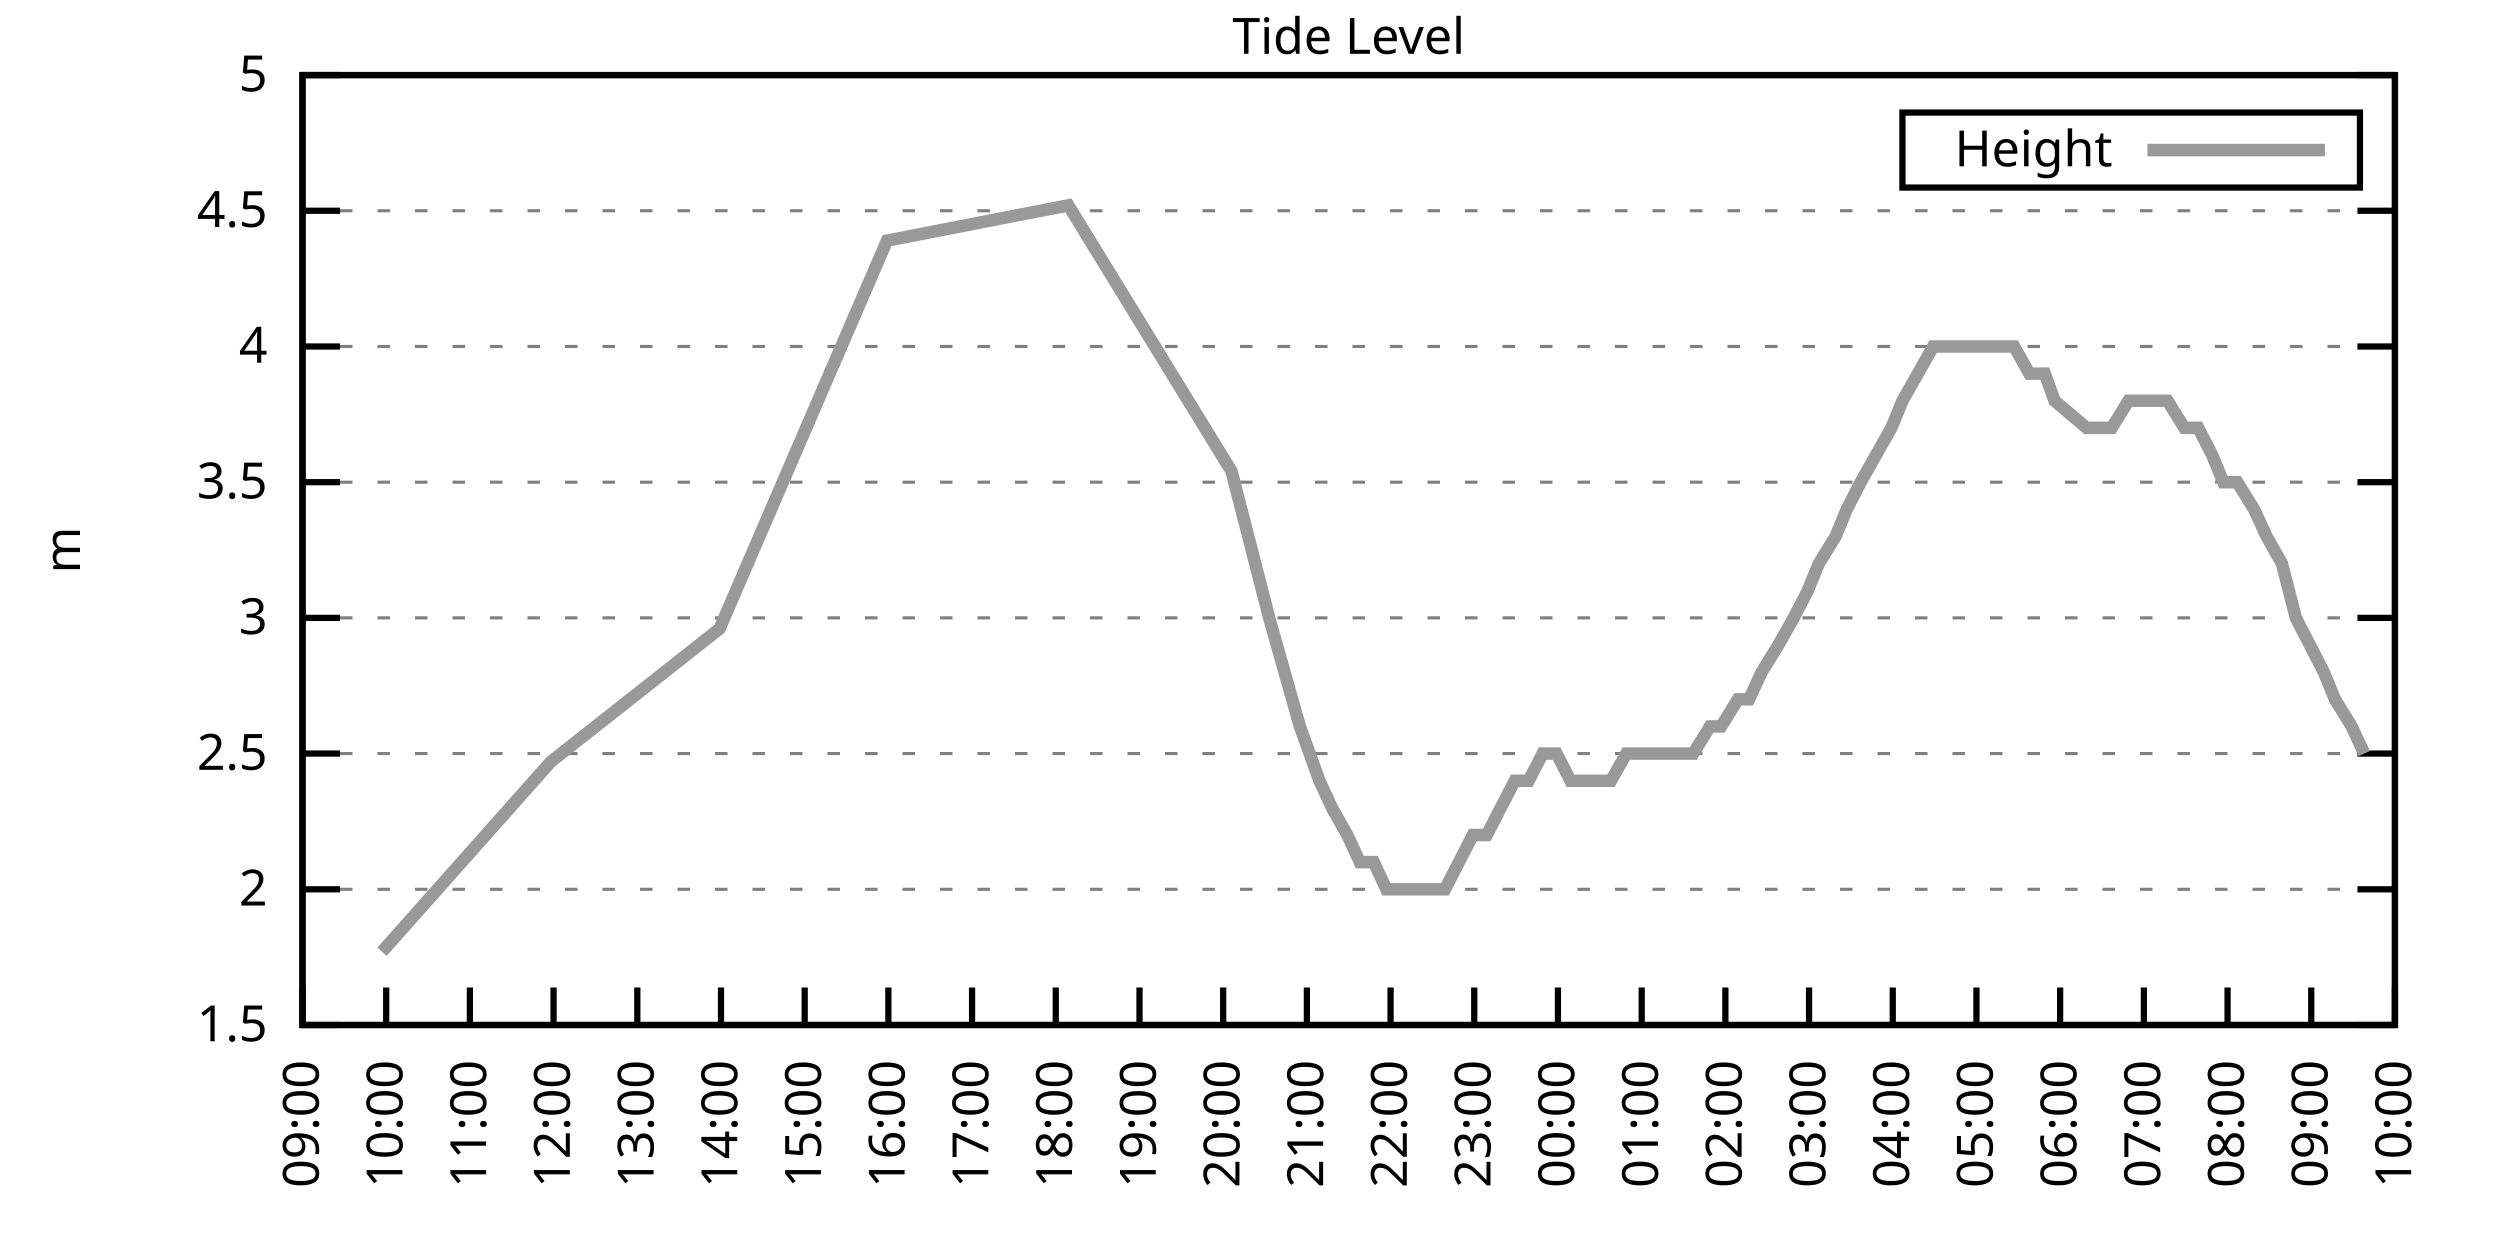
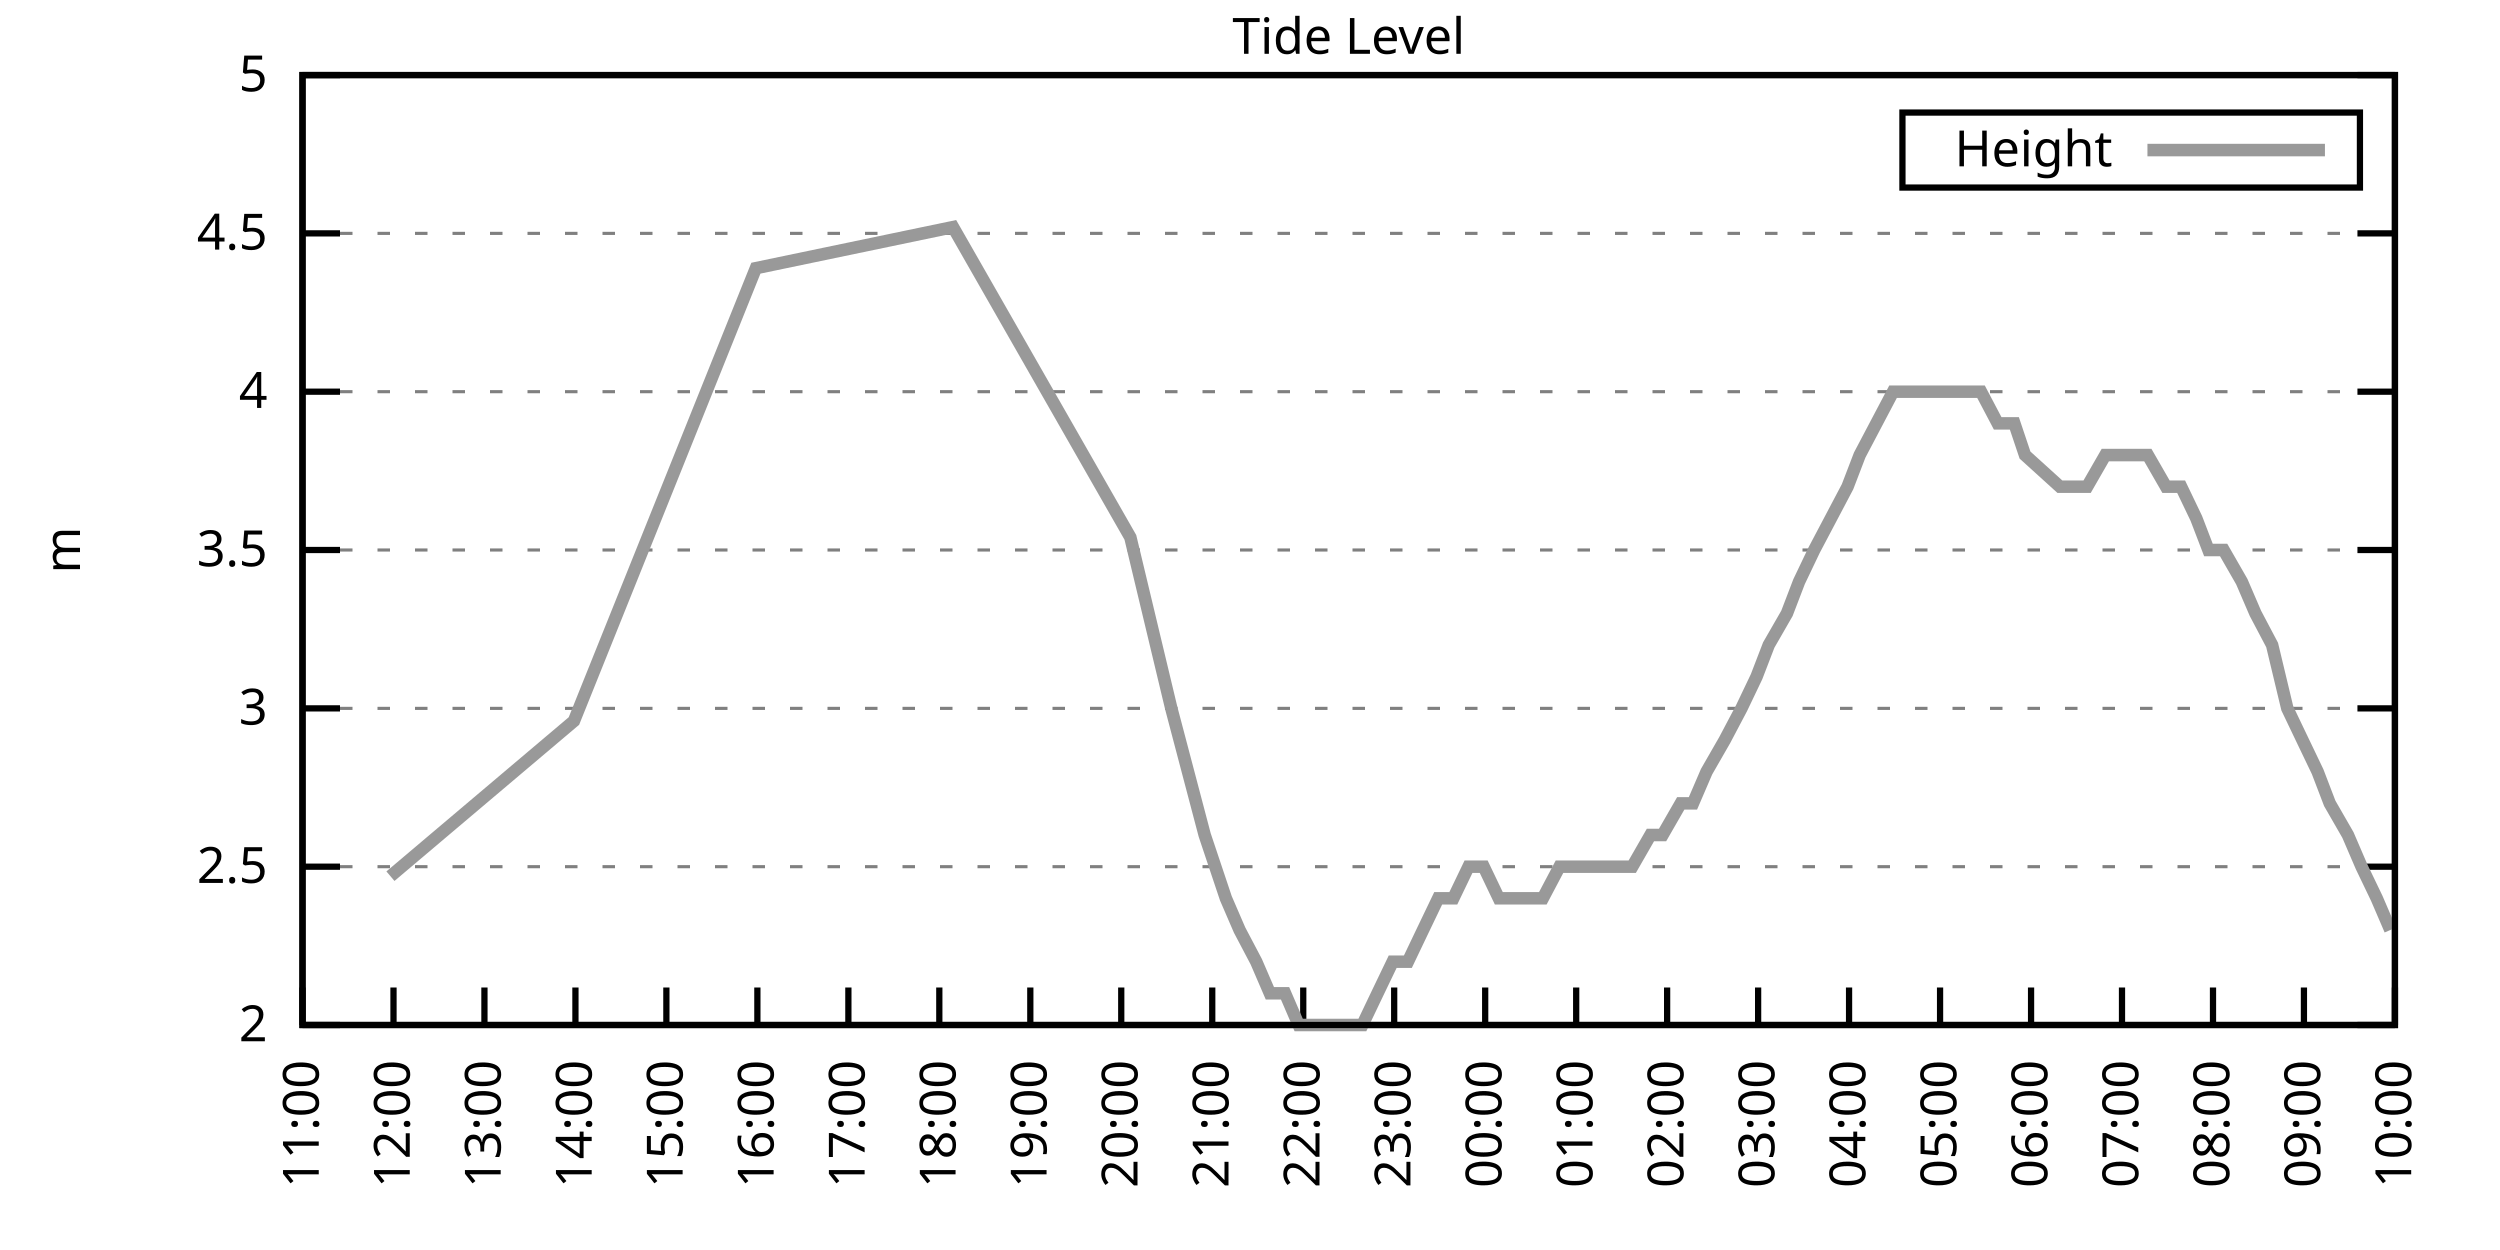
<svg xmlns="http://www.w3.org/2000/svg" xmlns:xlink="http://www.w3.org/1999/xlink" width="400" height="200" viewBox="0 0 400 200">
  <g id="gnuplot_canvas">
    <rect x="0" y="0" width="400" height="200" fill="none" />
    <defs>
      <circle id="gpDot" r="0.5" stroke-width="0.5" stroke="currentColor" />
      <path id="gpPt0" stroke-width="0.333" stroke="currentColor" d="M-1,0 h2 M0,-1 v2" />
      <path id="gpPt1" stroke-width="0.333" stroke="currentColor" d="M-1,-1 L1,1 M1,-1 L-1,1" />
      <path id="gpPt2" stroke-width="0.333" stroke="currentColor" d="M-1,0 L1,0 M0,-1 L0,1 M-1,-1 L1,1 M-1,1 L1,-1" />
      <rect id="gpPt3" stroke-width="0.333" stroke="currentColor" x="-1" y="-1" width="2" height="2" />
      <rect id="gpPt4" stroke-width="0.333" stroke="currentColor" fill="currentColor" x="-1" y="-1" width="2" height="2" />
      <circle id="gpPt5" stroke-width="0.333" stroke="currentColor" cx="0" cy="0" r="1" />
      <use xlink:href="#gpPt5" id="gpPt6" fill="currentColor" stroke="none" />
      <path id="gpPt7" stroke-width="0.333" stroke="currentColor" d="M0,-1.33 L-1.33,0.67 L1.33,0.67 z" />
      <use xlink:href="#gpPt7" id="gpPt8" fill="currentColor" stroke="none" />
      <use xlink:href="#gpPt7" id="gpPt9" stroke="currentColor" transform="rotate(180)" />
      <use xlink:href="#gpPt9" id="gpPt10" fill="currentColor" stroke="none" />
      <use xlink:href="#gpPt3" id="gpPt11" stroke="currentColor" transform="rotate(45)" />
      <use xlink:href="#gpPt11" id="gpPt12" fill="currentColor" stroke="none" />
      <path id="gpPt13" stroke-width="0.333" stroke="currentColor" d="M0,1.330 L1.265,0.411 L0.782,-1.067 L-0.782,-1.076 L-1.265,0.411 z" />
      <use xlink:href="#gpPt13" id="gpPt14" fill="currentColor" stroke="none" />
      <filter id="textbox" filterUnits="objectBoundingBox" x="0" y="0" height="1" width="1">
        <feFlood flood-color="white" flood-opacity="1" result="bgnd" />
        <feComposite in="SourceGraphic" in2="bgnd" operator="atop" />
      </filter>
      <filter id="greybox" filterUnits="objectBoundingBox" x="0" y="0" height="1" width="1">
        <feFlood flood-color="lightgrey" flood-opacity="1" result="grey" />
        <feComposite in="SourceGraphic" in2="grey" operator="atop" />
      </filter>
    </defs>
    <g fill="none" color="white" stroke="currentColor" stroke-width="1.00" stroke-linecap="butt" stroke-linejoin="miter">
</g>
    <g fill="none" color="black" stroke="currentColor" stroke-width="1.00" stroke-linecap="butt" stroke-linejoin="miter">
      <g stroke="none" shape-rendering="crispEdges">
        <polygon fill="rgb(255, 255, 255)" points="48.40,164.00 383.18,164.00 383.18,12.02 48.40,12.02 " />
      </g>
    </g>
    <g fill="none" color="black" stroke="currentColor" stroke-width="1.00" stroke-linecap="butt" stroke-linejoin="miter">
</g>
    <g fill="none" color="black" stroke="black" stroke-width="0.50" stroke-linecap="butt" stroke-linejoin="miter">
</g>
    <g fill="none" color="gray" stroke="currentColor" stroke-width="0.50" stroke-linecap="butt" stroke-linejoin="miter">
      <path stroke="gray" stroke-dasharray="2,4" class="gridline" d="M48.40,164.00 L383.19,164.00  " />
    </g>
    <g fill="none" color="gray" stroke="gray" stroke-width="1.00" stroke-linecap="butt" stroke-linejoin="miter">
</g>
    <g fill="none" color="black" stroke="currentColor" stroke-width="1.00" stroke-linecap="butt" stroke-linejoin="miter">
      <path stroke="black" d="M48.40,164.00 L54.40,164.00 M383.19,164.00 L377.19,164.00  " />
      <g transform="translate(42.80,166.60)" stroke="none" fill="black" font-family="Sans" font-size="8.00" text-anchor="end">
        <text>
-           <tspan font-family="Sans"> 1.5</tspan>
-         </text>
-       </g>
-     </g>
-     <g fill="none" color="black" stroke="currentColor" stroke-width="1.00" stroke-linecap="butt" stroke-linejoin="miter">
- </g>
-     <g fill="none" color="black" stroke="black" stroke-width="0.50" stroke-linecap="butt" stroke-linejoin="miter">
- </g>
-     <g fill="none" color="gray" stroke="currentColor" stroke-width="0.50" stroke-linecap="butt" stroke-linejoin="miter">
-       <path stroke="gray" stroke-dasharray="2,4" class="gridline" d="M48.40,142.29 L383.19,142.29  " />
-     </g>
-     <g fill="none" color="gray" stroke="gray" stroke-width="1.00" stroke-linecap="butt" stroke-linejoin="miter">
- </g>
-     <g fill="none" color="black" stroke="currentColor" stroke-width="1.00" stroke-linecap="butt" stroke-linejoin="miter">
-       <path stroke="black" d="M48.40,142.29 L54.40,142.29 M383.19,142.29 L377.19,142.29  " />
-       <g transform="translate(42.80,144.89)" stroke="none" fill="black" font-family="Sans" font-size="8.00" text-anchor="end">
-         <text>
          <tspan font-family="Sans"> 2</tspan>
        </text>
      </g>
    </g>
    <g fill="none" color="black" stroke="currentColor" stroke-width="1.00" stroke-linecap="butt" stroke-linejoin="miter">
</g>
    <g fill="none" color="black" stroke="black" stroke-width="0.50" stroke-linecap="butt" stroke-linejoin="miter">
</g>
    <g fill="none" color="gray" stroke="currentColor" stroke-width="0.50" stroke-linecap="butt" stroke-linejoin="miter">
-       <path stroke="gray" stroke-dasharray="2,4" class="gridline" d="M48.40,120.57 L383.19,120.57  " />
-     </g>
-     <g fill="none" color="gray" stroke="gray" stroke-width="1.00" stroke-linecap="butt" stroke-linejoin="miter">
- </g>
-     <g fill="none" color="black" stroke="currentColor" stroke-width="1.00" stroke-linecap="butt" stroke-linejoin="miter">
-       <path stroke="black" d="M48.40,120.57 L54.40,120.57 M383.19,120.57 L377.19,120.57  " />
-       <g transform="translate(42.80,123.17)" stroke="none" fill="black" font-family="Sans" font-size="8.00" text-anchor="end">
+       <path stroke="gray" stroke-dasharray="2,4" class="gridline" d="M48.40,138.67 L383.19,138.67  " />
+     </g>
+     <g fill="none" color="gray" stroke="gray" stroke-width="1.00" stroke-linecap="butt" stroke-linejoin="miter">
+ </g>
+     <g fill="none" color="black" stroke="currentColor" stroke-width="1.00" stroke-linecap="butt" stroke-linejoin="miter">
+       <path stroke="black" d="M48.40,138.67 L54.40,138.67 M383.19,138.67 L377.19,138.67  " />
+       <g transform="translate(42.80,141.27)" stroke="none" fill="black" font-family="Sans" font-size="8.00" text-anchor="end">
        <text>
          <tspan font-family="Sans"> 2.5</tspan>
        </text>
      </g>
    </g>
    <g fill="none" color="black" stroke="currentColor" stroke-width="1.00" stroke-linecap="butt" stroke-linejoin="miter">
</g>
    <g fill="none" color="black" stroke="black" stroke-width="0.50" stroke-linecap="butt" stroke-linejoin="miter">
</g>
    <g fill="none" color="gray" stroke="currentColor" stroke-width="0.50" stroke-linecap="butt" stroke-linejoin="miter">
-       <path stroke="gray" stroke-dasharray="2,4" class="gridline" d="M48.40,98.86 L383.19,98.86  " />
-     </g>
-     <g fill="none" color="gray" stroke="gray" stroke-width="1.00" stroke-linecap="butt" stroke-linejoin="miter">
- </g>
-     <g fill="none" color="black" stroke="currentColor" stroke-width="1.00" stroke-linecap="butt" stroke-linejoin="miter">
-       <path stroke="black" d="M48.40,98.86 L54.40,98.86 M383.19,98.86 L377.19,98.86  " />
-       <g transform="translate(42.80,101.46)" stroke="none" fill="black" font-family="Sans" font-size="8.00" text-anchor="end">
+       <path stroke="gray" stroke-dasharray="2,4" class="gridline" d="M48.40,113.34 L383.19,113.34  " />
+     </g>
+     <g fill="none" color="gray" stroke="gray" stroke-width="1.00" stroke-linecap="butt" stroke-linejoin="miter">
+ </g>
+     <g fill="none" color="black" stroke="currentColor" stroke-width="1.00" stroke-linecap="butt" stroke-linejoin="miter">
+       <path stroke="black" d="M48.40,113.34 L54.40,113.34 M383.19,113.34 L377.19,113.34  " />
+       <g transform="translate(42.80,115.94)" stroke="none" fill="black" font-family="Sans" font-size="8.00" text-anchor="end">
        <text>
          <tspan font-family="Sans"> 3</tspan>
        </text>
      </g>
    </g>
    <g fill="none" color="black" stroke="currentColor" stroke-width="1.00" stroke-linecap="butt" stroke-linejoin="miter">
</g>
    <g fill="none" color="black" stroke="black" stroke-width="0.50" stroke-linecap="butt" stroke-linejoin="miter">
</g>
    <g fill="none" color="gray" stroke="currentColor" stroke-width="0.50" stroke-linecap="butt" stroke-linejoin="miter">
-       <path stroke="gray" stroke-dasharray="2,4" class="gridline" d="M48.40,77.15 L383.19,77.15  " />
-     </g>
-     <g fill="none" color="gray" stroke="gray" stroke-width="1.00" stroke-linecap="butt" stroke-linejoin="miter">
- </g>
-     <g fill="none" color="black" stroke="currentColor" stroke-width="1.00" stroke-linecap="butt" stroke-linejoin="miter">
-       <path stroke="black" d="M48.40,77.15 L54.40,77.15 M383.19,77.15 L377.19,77.15  " />
-       <g transform="translate(42.80,79.75)" stroke="none" fill="black" font-family="Sans" font-size="8.00" text-anchor="end">
+       <path stroke="gray" stroke-dasharray="2,4" class="gridline" d="M48.40,88.00 L383.19,88.00  " />
+     </g>
+     <g fill="none" color="gray" stroke="gray" stroke-width="1.00" stroke-linecap="butt" stroke-linejoin="miter">
+ </g>
+     <g fill="none" color="black" stroke="currentColor" stroke-width="1.00" stroke-linecap="butt" stroke-linejoin="miter">
+       <path stroke="black" d="M48.40,88.00 L54.40,88.00 M383.19,88.00 L377.19,88.00  " />
+       <g transform="translate(42.80,90.60)" stroke="none" fill="black" font-family="Sans" font-size="8.00" text-anchor="end">
        <text>
          <tspan font-family="Sans"> 3.5</tspan>
        </text>
      </g>
    </g>
    <g fill="none" color="black" stroke="currentColor" stroke-width="1.00" stroke-linecap="butt" stroke-linejoin="miter">
</g>
    <g fill="none" color="black" stroke="black" stroke-width="0.50" stroke-linecap="butt" stroke-linejoin="miter">
</g>
    <g fill="none" color="gray" stroke="currentColor" stroke-width="0.50" stroke-linecap="butt" stroke-linejoin="miter">
-       <path stroke="gray" stroke-dasharray="2,4" class="gridline" d="M48.40,55.44 L383.19,55.44  " />
-     </g>
-     <g fill="none" color="gray" stroke="gray" stroke-width="1.00" stroke-linecap="butt" stroke-linejoin="miter">
- </g>
-     <g fill="none" color="black" stroke="currentColor" stroke-width="1.00" stroke-linecap="butt" stroke-linejoin="miter">
-       <path stroke="black" d="M48.40,55.44 L54.40,55.44 M383.19,55.44 L377.19,55.44  " />
-       <g transform="translate(42.80,58.04)" stroke="none" fill="black" font-family="Sans" font-size="8.00" text-anchor="end">
+       <path stroke="gray" stroke-dasharray="2,4" class="gridline" d="M48.40,62.67 L383.19,62.67  " />
+     </g>
+     <g fill="none" color="gray" stroke="gray" stroke-width="1.00" stroke-linecap="butt" stroke-linejoin="miter">
+ </g>
+     <g fill="none" color="black" stroke="currentColor" stroke-width="1.00" stroke-linecap="butt" stroke-linejoin="miter">
+       <path stroke="black" d="M48.40,62.67 L54.40,62.67 M383.19,62.67 L377.19,62.67  " />
+       <g transform="translate(42.80,65.27)" stroke="none" fill="black" font-family="Sans" font-size="8.00" text-anchor="end">
        <text>
          <tspan font-family="Sans"> 4</tspan>
        </text>
      </g>
    </g>
    <g fill="none" color="black" stroke="currentColor" stroke-width="1.00" stroke-linecap="butt" stroke-linejoin="miter">
</g>
    <g fill="none" color="black" stroke="black" stroke-width="0.50" stroke-linecap="butt" stroke-linejoin="miter">
</g>
    <g fill="none" color="gray" stroke="currentColor" stroke-width="0.50" stroke-linecap="butt" stroke-linejoin="miter">
-       <path stroke="gray" stroke-dasharray="2,4" class="gridline" d="M48.40,33.72 L383.19,33.72  " />
-     </g>
-     <g fill="none" color="gray" stroke="gray" stroke-width="1.00" stroke-linecap="butt" stroke-linejoin="miter">
- </g>
-     <g fill="none" color="black" stroke="currentColor" stroke-width="1.00" stroke-linecap="butt" stroke-linejoin="miter">
-       <path stroke="black" d="M48.40,33.72 L54.40,33.72 M383.19,33.72 L377.19,33.72  " />
-       <g transform="translate(42.80,36.32)" stroke="none" fill="black" font-family="Sans" font-size="8.00" text-anchor="end">
+       <path stroke="gray" stroke-dasharray="2,4" class="gridline" d="M48.40,37.34 L383.19,37.34  " />
+     </g>
+     <g fill="none" color="gray" stroke="gray" stroke-width="1.00" stroke-linecap="butt" stroke-linejoin="miter">
+ </g>
+     <g fill="none" color="black" stroke="currentColor" stroke-width="1.00" stroke-linecap="butt" stroke-linejoin="miter">
+       <path stroke="black" d="M48.40,37.34 L54.40,37.34 M383.19,37.34 L377.19,37.34  " />
+       <g transform="translate(42.80,39.94)" stroke="none" fill="black" font-family="Sans" font-size="8.00" text-anchor="end">
        <text>
          <tspan font-family="Sans"> 4.5</tspan>
        </text>
      </g>
    </g>
    <g fill="none" color="black" stroke="currentColor" stroke-width="1.00" stroke-linecap="butt" stroke-linejoin="miter">
</g>
    <g fill="none" color="black" stroke="black" stroke-width="0.50" stroke-linecap="butt" stroke-linejoin="miter">
</g>
    <g fill="none" color="gray" stroke="currentColor" stroke-width="0.50" stroke-linecap="butt" stroke-linejoin="miter">
      <path stroke="gray" stroke-dasharray="2,4" class="gridline" d="M48.40,12.01 L383.19,12.01  " />
    </g>
    <g fill="none" color="gray" stroke="gray" stroke-width="1.00" stroke-linecap="butt" stroke-linejoin="miter">
</g>
    <g fill="none" color="black" stroke="currentColor" stroke-width="1.00" stroke-linecap="butt" stroke-linejoin="miter">
      <path stroke="black" d="M48.40,12.01 L54.40,12.01 M383.19,12.01 L377.19,12.01  " />
      <g transform="translate(42.80,14.61)" stroke="none" fill="black" font-family="Sans" font-size="8.00" text-anchor="end">
        <text>
          <tspan font-family="Sans"> 5</tspan>
        </text>
      </g>
    </g>
    <g fill="none" color="black" stroke="currentColor" stroke-width="1.00" stroke-linecap="butt" stroke-linejoin="miter">
      <path stroke="black" d="M48.40,164.00 L48.40,158.00  " />
      <g transform="translate(51.00,169.60) rotate(270.00)" stroke="none" fill="black" font-family="Sans" font-size="8.00" text-anchor="end">
        <text>
-           <tspan font-family="Sans">09:00</tspan>
-         </text>
-       </g>
-     </g>
-     <g fill="none" color="black" stroke="currentColor" stroke-width="1.00" stroke-linecap="butt" stroke-linejoin="miter">
-       <path stroke="black" d="M61.79,164.00 L61.79,158.00  " />
-       <g transform="translate(64.39,169.60) rotate(270.00)" stroke="none" fill="black" font-family="Sans" font-size="8.00" text-anchor="end">
-         <text>
-           <tspan font-family="Sans">10:00</tspan>
-         </text>
-       </g>
-     </g>
-     <g fill="none" color="black" stroke="currentColor" stroke-width="1.00" stroke-linecap="butt" stroke-linejoin="miter">
-       <path stroke="black" d="M75.18,164.00 L75.18,158.00  " />
-       <g transform="translate(77.78,169.60) rotate(270.00)" stroke="none" fill="black" font-family="Sans" font-size="8.00" text-anchor="end">
-         <text>
          <tspan font-family="Sans">11:00</tspan>
        </text>
      </g>
    </g>
    <g fill="none" color="black" stroke="currentColor" stroke-width="1.00" stroke-linecap="butt" stroke-linejoin="miter">
-       <path stroke="black" d="M88.57,164.00 L88.57,158.00  " />
-       <g transform="translate(91.17,169.60) rotate(270.00)" stroke="none" fill="black" font-family="Sans" font-size="8.00" text-anchor="end">
+       <path stroke="black" d="M62.96,164.00 L62.96,158.00  " />
+       <g transform="translate(65.56,169.60) rotate(270.00)" stroke="none" fill="black" font-family="Sans" font-size="8.00" text-anchor="end">
        <text>
          <tspan font-family="Sans">12:00</tspan>
        </text>
      </g>
    </g>
    <g fill="none" color="black" stroke="currentColor" stroke-width="1.00" stroke-linecap="butt" stroke-linejoin="miter">
-       <path stroke="black" d="M101.97,164.00 L101.97,158.00  " />
-       <g transform="translate(104.57,169.60) rotate(270.00)" stroke="none" fill="black" font-family="Sans" font-size="8.00" text-anchor="end">
+       <path stroke="black" d="M77.51,164.00 L77.51,158.00  " />
+       <g transform="translate(80.11,169.60) rotate(270.00)" stroke="none" fill="black" font-family="Sans" font-size="8.00" text-anchor="end">
        <text>
          <tspan font-family="Sans">13:00</tspan>
        </text>
      </g>
    </g>
    <g fill="none" color="black" stroke="currentColor" stroke-width="1.00" stroke-linecap="butt" stroke-linejoin="miter">
-       <path stroke="black" d="M115.36,164.00 L115.36,158.00  " />
-       <g transform="translate(117.96,169.60) rotate(270.00)" stroke="none" fill="black" font-family="Sans" font-size="8.00" text-anchor="end">
+       <path stroke="black" d="M92.07,164.00 L92.07,158.00  " />
+       <g transform="translate(94.67,169.60) rotate(270.00)" stroke="none" fill="black" font-family="Sans" font-size="8.00" text-anchor="end">
        <text>
          <tspan font-family="Sans">14:00</tspan>
        </text>
      </g>
    </g>
    <g fill="none" color="black" stroke="currentColor" stroke-width="1.00" stroke-linecap="butt" stroke-linejoin="miter">
-       <path stroke="black" d="M128.75,164.00 L128.75,158.00  " />
-       <g transform="translate(131.35,169.60) rotate(270.00)" stroke="none" fill="black" font-family="Sans" font-size="8.00" text-anchor="end">
+       <path stroke="black" d="M106.62,164.00 L106.62,158.00  " />
+       <g transform="translate(109.22,169.60) rotate(270.00)" stroke="none" fill="black" font-family="Sans" font-size="8.00" text-anchor="end">
        <text>
          <tspan font-family="Sans">15:00</tspan>
        </text>
      </g>
    </g>
    <g fill="none" color="black" stroke="currentColor" stroke-width="1.00" stroke-linecap="butt" stroke-linejoin="miter">
-       <path stroke="black" d="M142.14,164.00 L142.14,158.00  " />
-       <g transform="translate(144.74,169.60) rotate(270.00)" stroke="none" fill="black" font-family="Sans" font-size="8.00" text-anchor="end">
+       <path stroke="black" d="M121.18,164.00 L121.18,158.00  " />
+       <g transform="translate(123.78,169.60) rotate(270.00)" stroke="none" fill="black" font-family="Sans" font-size="8.00" text-anchor="end">
        <text>
          <tspan font-family="Sans">16:00</tspan>
        </text>
      </g>
    </g>
    <g fill="none" color="black" stroke="currentColor" stroke-width="1.00" stroke-linecap="butt" stroke-linejoin="miter">
-       <path stroke="black" d="M155.53,164.00 L155.53,158.00  " />
-       <g transform="translate(158.13,169.60) rotate(270.00)" stroke="none" fill="black" font-family="Sans" font-size="8.00" text-anchor="end">
+       <path stroke="black" d="M135.74,164.00 L135.74,158.00  " />
+       <g transform="translate(138.34,169.60) rotate(270.00)" stroke="none" fill="black" font-family="Sans" font-size="8.00" text-anchor="end">
        <text>
          <tspan font-family="Sans">17:00</tspan>
        </text>
      </g>
    </g>
    <g fill="none" color="black" stroke="currentColor" stroke-width="1.00" stroke-linecap="butt" stroke-linejoin="miter">
-       <path stroke="black" d="M168.92,164.00 L168.92,158.00  " />
-       <g transform="translate(171.52,169.60) rotate(270.00)" stroke="none" fill="black" font-family="Sans" font-size="8.00" text-anchor="end">
+       <path stroke="black" d="M150.29,164.00 L150.29,158.00  " />
+       <g transform="translate(152.89,169.60) rotate(270.00)" stroke="none" fill="black" font-family="Sans" font-size="8.00" text-anchor="end">
        <text>
          <tspan font-family="Sans">18:00</tspan>
        </text>
      </g>
    </g>
    <g fill="none" color="black" stroke="currentColor" stroke-width="1.00" stroke-linecap="butt" stroke-linejoin="miter">
-       <path stroke="black" d="M182.32,164.00 L182.32,158.00  " />
-       <g transform="translate(184.92,169.60) rotate(270.00)" stroke="none" fill="black" font-family="Sans" font-size="8.00" text-anchor="end">
+       <path stroke="black" d="M164.85,164.00 L164.85,158.00  " />
+       <g transform="translate(167.45,169.60) rotate(270.00)" stroke="none" fill="black" font-family="Sans" font-size="8.00" text-anchor="end">
        <text>
          <tspan font-family="Sans">19:00</tspan>
        </text>
      </g>
    </g>
    <g fill="none" color="black" stroke="currentColor" stroke-width="1.00" stroke-linecap="butt" stroke-linejoin="miter">
-       <path stroke="black" d="M195.71,164.00 L195.71,158.00  " />
-       <g transform="translate(198.31,169.60) rotate(270.00)" stroke="none" fill="black" font-family="Sans" font-size="8.00" text-anchor="end">
+       <path stroke="black" d="M179.40,164.00 L179.40,158.00  " />
+       <g transform="translate(182.00,169.60) rotate(270.00)" stroke="none" fill="black" font-family="Sans" font-size="8.00" text-anchor="end">
        <text>
          <tspan font-family="Sans">20:00</tspan>
        </text>
      </g>
    </g>
    <g fill="none" color="black" stroke="currentColor" stroke-width="1.00" stroke-linecap="butt" stroke-linejoin="miter">
-       <path stroke="black" d="M209.10,164.00 L209.10,158.00  " />
-       <g transform="translate(211.70,169.60) rotate(270.00)" stroke="none" fill="black" font-family="Sans" font-size="8.00" text-anchor="end">
+       <path stroke="black" d="M193.96,164.00 L193.96,158.00  " />
+       <g transform="translate(196.56,169.60) rotate(270.00)" stroke="none" fill="black" font-family="Sans" font-size="8.00" text-anchor="end">
        <text>
          <tspan font-family="Sans">21:00</tspan>
        </text>
      </g>
    </g>
    <g fill="none" color="black" stroke="currentColor" stroke-width="1.00" stroke-linecap="butt" stroke-linejoin="miter">
-       <path stroke="black" d="M222.49,164.00 L222.49,158.00  " />
-       <g transform="translate(225.09,169.60) rotate(270.00)" stroke="none" fill="black" font-family="Sans" font-size="8.00" text-anchor="end">
+       <path stroke="black" d="M208.52,164.00 L208.52,158.00  " />
+       <g transform="translate(211.12,169.60) rotate(270.00)" stroke="none" fill="black" font-family="Sans" font-size="8.00" text-anchor="end">
        <text>
          <tspan font-family="Sans">22:00</tspan>
        </text>
      </g>
    </g>
    <g fill="none" color="black" stroke="currentColor" stroke-width="1.00" stroke-linecap="butt" stroke-linejoin="miter">
-       <path stroke="black" d="M235.88,164.00 L235.88,158.00  " />
-       <g transform="translate(238.48,169.60) rotate(270.00)" stroke="none" fill="black" font-family="Sans" font-size="8.00" text-anchor="end">
+       <path stroke="black" d="M223.07,164.00 L223.07,158.00  " />
+       <g transform="translate(225.67,169.60) rotate(270.00)" stroke="none" fill="black" font-family="Sans" font-size="8.00" text-anchor="end">
        <text>
          <tspan font-family="Sans">23:00</tspan>
        </text>
      </g>
    </g>
    <g fill="none" color="black" stroke="currentColor" stroke-width="1.00" stroke-linecap="butt" stroke-linejoin="miter">
-       <path stroke="black" d="M249.27,164.00 L249.27,158.00  " />
-       <g transform="translate(251.87,169.60) rotate(270.00)" stroke="none" fill="black" font-family="Sans" font-size="8.00" text-anchor="end">
+       <path stroke="black" d="M237.63,164.00 L237.63,158.00  " />
+       <g transform="translate(240.23,169.60) rotate(270.00)" stroke="none" fill="black" font-family="Sans" font-size="8.00" text-anchor="end">
        <text>
          <tspan font-family="Sans">00:00</tspan>
        </text>
      </g>
    </g>
    <g fill="none" color="black" stroke="currentColor" stroke-width="1.00" stroke-linecap="butt" stroke-linejoin="miter">
-       <path stroke="black" d="M262.67,164.00 L262.67,158.00  " />
-       <g transform="translate(265.27,169.60) rotate(270.00)" stroke="none" fill="black" font-family="Sans" font-size="8.00" text-anchor="end">
+       <path stroke="black" d="M252.19,164.00 L252.19,158.00  " />
+       <g transform="translate(254.79,169.60) rotate(270.00)" stroke="none" fill="black" font-family="Sans" font-size="8.00" text-anchor="end">
        <text>
          <tspan font-family="Sans">01:00</tspan>
        </text>
      </g>
    </g>
    <g fill="none" color="black" stroke="currentColor" stroke-width="1.00" stroke-linecap="butt" stroke-linejoin="miter">
-       <path stroke="black" d="M276.06,164.00 L276.06,158.00  " />
-       <g transform="translate(278.66,169.60) rotate(270.00)" stroke="none" fill="black" font-family="Sans" font-size="8.00" text-anchor="end">
+       <path stroke="black" d="M266.74,164.00 L266.74,158.00  " />
+       <g transform="translate(269.34,169.60) rotate(270.00)" stroke="none" fill="black" font-family="Sans" font-size="8.00" text-anchor="end">
        <text>
          <tspan font-family="Sans">02:00</tspan>
        </text>
      </g>
    </g>
    <g fill="none" color="black" stroke="currentColor" stroke-width="1.00" stroke-linecap="butt" stroke-linejoin="miter">
-       <path stroke="black" d="M289.45,164.00 L289.45,158.00  " />
-       <g transform="translate(292.05,169.60) rotate(270.00)" stroke="none" fill="black" font-family="Sans" font-size="8.00" text-anchor="end">
+       <path stroke="black" d="M281.30,164.00 L281.30,158.00  " />
+       <g transform="translate(283.90,169.60) rotate(270.00)" stroke="none" fill="black" font-family="Sans" font-size="8.00" text-anchor="end">
        <text>
          <tspan font-family="Sans">03:00</tspan>
        </text>
      </g>
    </g>
    <g fill="none" color="black" stroke="currentColor" stroke-width="1.00" stroke-linecap="butt" stroke-linejoin="miter">
-       <path stroke="black" d="M302.84,164.00 L302.84,158.00  " />
-       <g transform="translate(305.44,169.60) rotate(270.00)" stroke="none" fill="black" font-family="Sans" font-size="8.00" text-anchor="end">
+       <path stroke="black" d="M295.85,164.00 L295.85,158.00  " />
+       <g transform="translate(298.45,169.60) rotate(270.00)" stroke="none" fill="black" font-family="Sans" font-size="8.00" text-anchor="end">
        <text>
          <tspan font-family="Sans">04:00</tspan>
        </text>
      </g>
    </g>
    <g fill="none" color="black" stroke="currentColor" stroke-width="1.00" stroke-linecap="butt" stroke-linejoin="miter">
-       <path stroke="black" d="M316.23,164.00 L316.23,158.00  " />
-       <g transform="translate(318.83,169.60) rotate(270.00)" stroke="none" fill="black" font-family="Sans" font-size="8.00" text-anchor="end">
+       <path stroke="black" d="M310.41,164.00 L310.41,158.00  " />
+       <g transform="translate(313.01,169.60) rotate(270.00)" stroke="none" fill="black" font-family="Sans" font-size="8.00" text-anchor="end">
        <text>
          <tspan font-family="Sans">05:00</tspan>
        </text>
      </g>
    </g>
    <g fill="none" color="black" stroke="currentColor" stroke-width="1.00" stroke-linecap="butt" stroke-linejoin="miter">
-       <path stroke="black" d="M329.62,164.00 L329.62,158.00  " />
-       <g transform="translate(332.22,169.60) rotate(270.00)" stroke="none" fill="black" font-family="Sans" font-size="8.00" text-anchor="end">
+       <path stroke="black" d="M324.97,164.00 L324.97,158.00  " />
+       <g transform="translate(327.57,169.60) rotate(270.00)" stroke="none" fill="black" font-family="Sans" font-size="8.00" text-anchor="end">
        <text>
          <tspan font-family="Sans">06:00</tspan>
        </text>
      </g>
    </g>
    <g fill="none" color="black" stroke="currentColor" stroke-width="1.00" stroke-linecap="butt" stroke-linejoin="miter">
-       <path stroke="black" d="M343.02,164.00 L343.02,158.00  " />
-       <g transform="translate(345.62,169.60) rotate(270.00)" stroke="none" fill="black" font-family="Sans" font-size="8.00" text-anchor="end">
+       <path stroke="black" d="M339.52,164.00 L339.52,158.00  " />
+       <g transform="translate(342.12,169.60) rotate(270.00)" stroke="none" fill="black" font-family="Sans" font-size="8.00" text-anchor="end">
        <text>
          <tspan font-family="Sans">07:00</tspan>
        </text>
      </g>
    </g>
    <g fill="none" color="black" stroke="currentColor" stroke-width="1.00" stroke-linecap="butt" stroke-linejoin="miter">
-       <path stroke="black" d="M356.41,164.00 L356.41,158.00  " />
-       <g transform="translate(359.01,169.60) rotate(270.00)" stroke="none" fill="black" font-family="Sans" font-size="8.00" text-anchor="end">
+       <path stroke="black" d="M354.08,164.00 L354.08,158.00  " />
+       <g transform="translate(356.68,169.60) rotate(270.00)" stroke="none" fill="black" font-family="Sans" font-size="8.00" text-anchor="end">
        <text>
          <tspan font-family="Sans">08:00</tspan>
        </text>
      </g>
    </g>
    <g fill="none" color="black" stroke="currentColor" stroke-width="1.00" stroke-linecap="butt" stroke-linejoin="miter">
-       <path stroke="black" d="M369.80,164.00 L369.80,158.00  " />
-       <g transform="translate(372.40,169.60) rotate(270.00)" stroke="none" fill="black" font-family="Sans" font-size="8.00" text-anchor="end">
+       <path stroke="black" d="M368.63,164.00 L368.63,158.00  " />
+       <g transform="translate(371.23,169.60) rotate(270.00)" stroke="none" fill="black" font-family="Sans" font-size="8.00" text-anchor="end">
        <text>
          <tspan font-family="Sans">09:00</tspan>
        </text>
      </g>
    </g>
    <g fill="none" color="black" stroke="currentColor" stroke-width="1.00" stroke-linecap="butt" stroke-linejoin="miter">
      <path stroke="black" d="M383.19,164.00 L383.19,158.00  " />
      <g transform="translate(385.79,169.60) rotate(270.00)" stroke="none" fill="black" font-family="Sans" font-size="8.00" text-anchor="end">
        <text>
          <tspan font-family="Sans">10:00</tspan>
        </text>
      </g>
    </g>
    <g fill="none" color="black" stroke="currentColor" stroke-width="1.00" stroke-linecap="butt" stroke-linejoin="miter">
</g>
    <g fill="none" color="black" stroke="currentColor" stroke-width="1.00" stroke-linecap="butt" stroke-linejoin="miter">
      <path stroke="black" d="M48.40,12.01 L48.40,164.00 L383.19,164.00 L383.19,12.01 L48.40,12.01 Z  " />
    </g>
    <g fill="none" color="black" stroke="currentColor" stroke-width="1.00" stroke-linecap="butt" stroke-linejoin="miter">
</g>
    <g fill="none" color="black" stroke="currentColor" stroke-width="1.00" stroke-linecap="butt" stroke-linejoin="miter">
      <path stroke="black" d="M304.39,30.01 L304.39,18.01 L377.59,18.01 L377.59,30.01 L304.39,30.01 Z  " />
    </g>
    <g id="Tide_level_plot_1">
      <g fill="none" color="white" stroke="black" stroke-width="2.00" stroke-linecap="butt" stroke-linejoin="miter">
</g>
      <g fill="none" color="black" stroke="currentColor" stroke-width="2.00" stroke-linecap="butt" stroke-linejoin="miter">
        <g transform="translate(337.99,26.61)" stroke="none" fill="black" font-family="Sans" font-size="8.00" text-anchor="end">
          <text>
            <tspan font-family="Sans">Height</tspan>
          </text>
        </g>
      </g>
      <g fill="none" color="black" stroke="currentColor" stroke-width="2.00" stroke-linecap="butt" stroke-linejoin="miter">
-         <path stroke="rgb(153, 153, 153)" d="M343.59,24.01 L371.99,24.01 M61.12,152.28 L88.13,121.88 L115.13,100.60 L141.92,38.50 L170.93,32.85 L197.05,75.41   L203.07,98.86 L207.98,116.23 L211.11,124.92 L213.12,129.26 L215.57,133.60 L217.58,137.94 L219.81,137.94 L221.82,142.29   L224.05,142.29 L226.29,142.29 L228.52,142.29 L231.20,142.29 L233.43,137.94 L235.66,133.60 L237.89,133.60 L240.12,129.26   L242.36,124.92 L244.59,124.92 L246.82,120.57 L249.05,120.57 L251.28,124.92 L253.51,124.92 L255.52,124.92 L257.76,124.92   L260.21,120.57 L262.22,120.57 L264.23,120.57 L266.68,120.57 L269.14,120.57 L270.92,120.57 L273.60,116.23 L275.39,116.23   L278.07,111.89 L279.85,111.89 L281.86,107.55 L284.54,103.20 L286.99,98.86 L289.23,94.52 L291.01,90.18 L293.69,85.83   L295.48,81.49 L297.71,77.15 L300.16,72.81 L302.62,68.46 L304.40,64.12 L306.86,59.78 L309.31,55.44 L311.54,55.44   L313.33,55.44 L316.01,55.44 L317.57,55.44 L320.03,55.44 L322.26,55.44 L324.71,59.78 L327.17,59.78 L328.73,64.12   L333.86,68.46 L335.65,68.46 L337.88,68.46 L340.56,64.12 L342.57,64.12 L344.80,64.12 L346.81,64.12 L349.49,68.46   L351.72,68.46 L353.95,72.81 L355.74,77.15 L357.97,77.15 L360.65,81.49 L362.66,85.83 L365.11,90.18 L367.34,98.86   L369.58,103.20 L371.81,107.55 L373.59,111.89 L376.27,116.23 L378.28,120.57  " />
+         <path stroke="rgb(153, 153, 153)" d="M343.59,24.01 L371.99,24.01 M62.47,140.19 L91.83,115.36 L120.94,42.91 L152.48,36.33 L180.86,85.98 L187.41,113.34   L192.75,133.60 L196.14,143.73 L198.33,148.80 L201.00,153.87 L203.18,158.93 L205.61,158.93 L207.79,164.00 L210.22,164.00   L212.64,164.00 L215.07,164.00 L217.98,164.00 L220.40,158.93 L222.83,153.87 L225.26,153.87 L227.68,148.80 L230.11,143.73   L232.53,143.73 L234.96,138.67 L237.39,138.67 L239.81,143.73 L242.24,143.73 L244.42,143.73 L246.85,143.73 L249.52,138.67   L251.70,138.67 L253.88,138.67 L256.55,138.67 L259.22,138.67 L261.16,138.67 L264.07,133.60 L266.01,133.60 L268.92,128.54   L270.87,128.54 L273.05,123.47 L275.96,118.40 L278.63,113.34 L281.05,108.27 L283.00,103.20 L285.91,98.14 L287.85,93.07   L290.27,88.00 L292.94,82.94 L295.61,77.87 L297.55,72.81 L300.22,67.74 L302.89,62.67 L305.31,62.67 L307.26,62.67   L310.17,62.67 L311.87,62.67 L314.53,62.67 L316.96,62.67 L319.63,67.74 L322.30,67.74 L324.00,72.81 L329.58,77.87   L331.52,77.87 L333.94,77.87 L336.85,72.81 L339.04,72.81 L341.46,72.81 L343.65,72.81 L346.56,77.87 L348.98,77.87   L351.41,82.94 L353.35,88.00 L355.78,88.00 L358.69,93.07 L360.87,98.14 L363.54,103.20 L365.97,113.34 L368.39,118.40   L370.82,123.47 L372.76,128.54 L375.67,133.60 L377.85,138.67 L380.28,143.73 L382.46,148.80  " />
      </g>
    </g>
    <g fill="none" color="black" stroke="currentColor" stroke-width="2.00" stroke-linecap="butt" stroke-linejoin="miter">
</g>
    <g fill="none" color="black" stroke="black" stroke-width="1.00" stroke-linecap="butt" stroke-linejoin="miter">
</g>
    <g fill="none" color="black" stroke="currentColor" stroke-width="1.00" stroke-linecap="butt" stroke-linejoin="miter">
      <path stroke="black" d="M48.40,12.01 L48.40,164.00 L383.19,164.00 L383.19,12.01 L48.40,12.01 Z  " />
      <g transform="translate(12.80,88.01) rotate(270.00)" stroke="none" fill="black" font-family="Sans" font-size="8.00" text-anchor="middle">
        <text>
          <tspan font-family="Sans">m</tspan>
        </text>
      </g>
    </g>
    <g fill="none" color="black" stroke="currentColor" stroke-width="1.00" stroke-linecap="butt" stroke-linejoin="miter">
</g>
    <g fill="none" color="black" stroke="currentColor" stroke-width="1.00" stroke-linecap="butt" stroke-linejoin="miter">
      <g transform="translate(215.79,8.61)" stroke="none" fill="black" font-family="Sans" font-size="8.00" text-anchor="middle">
        <text>
          <tspan font-family="Sans">Tide Level</tspan>
        </text>
      </g>
    </g>
    <g fill="none" color="black" stroke="currentColor" stroke-width="1.00" stroke-linecap="butt" stroke-linejoin="miter">
</g>
  </g>
</svg>
